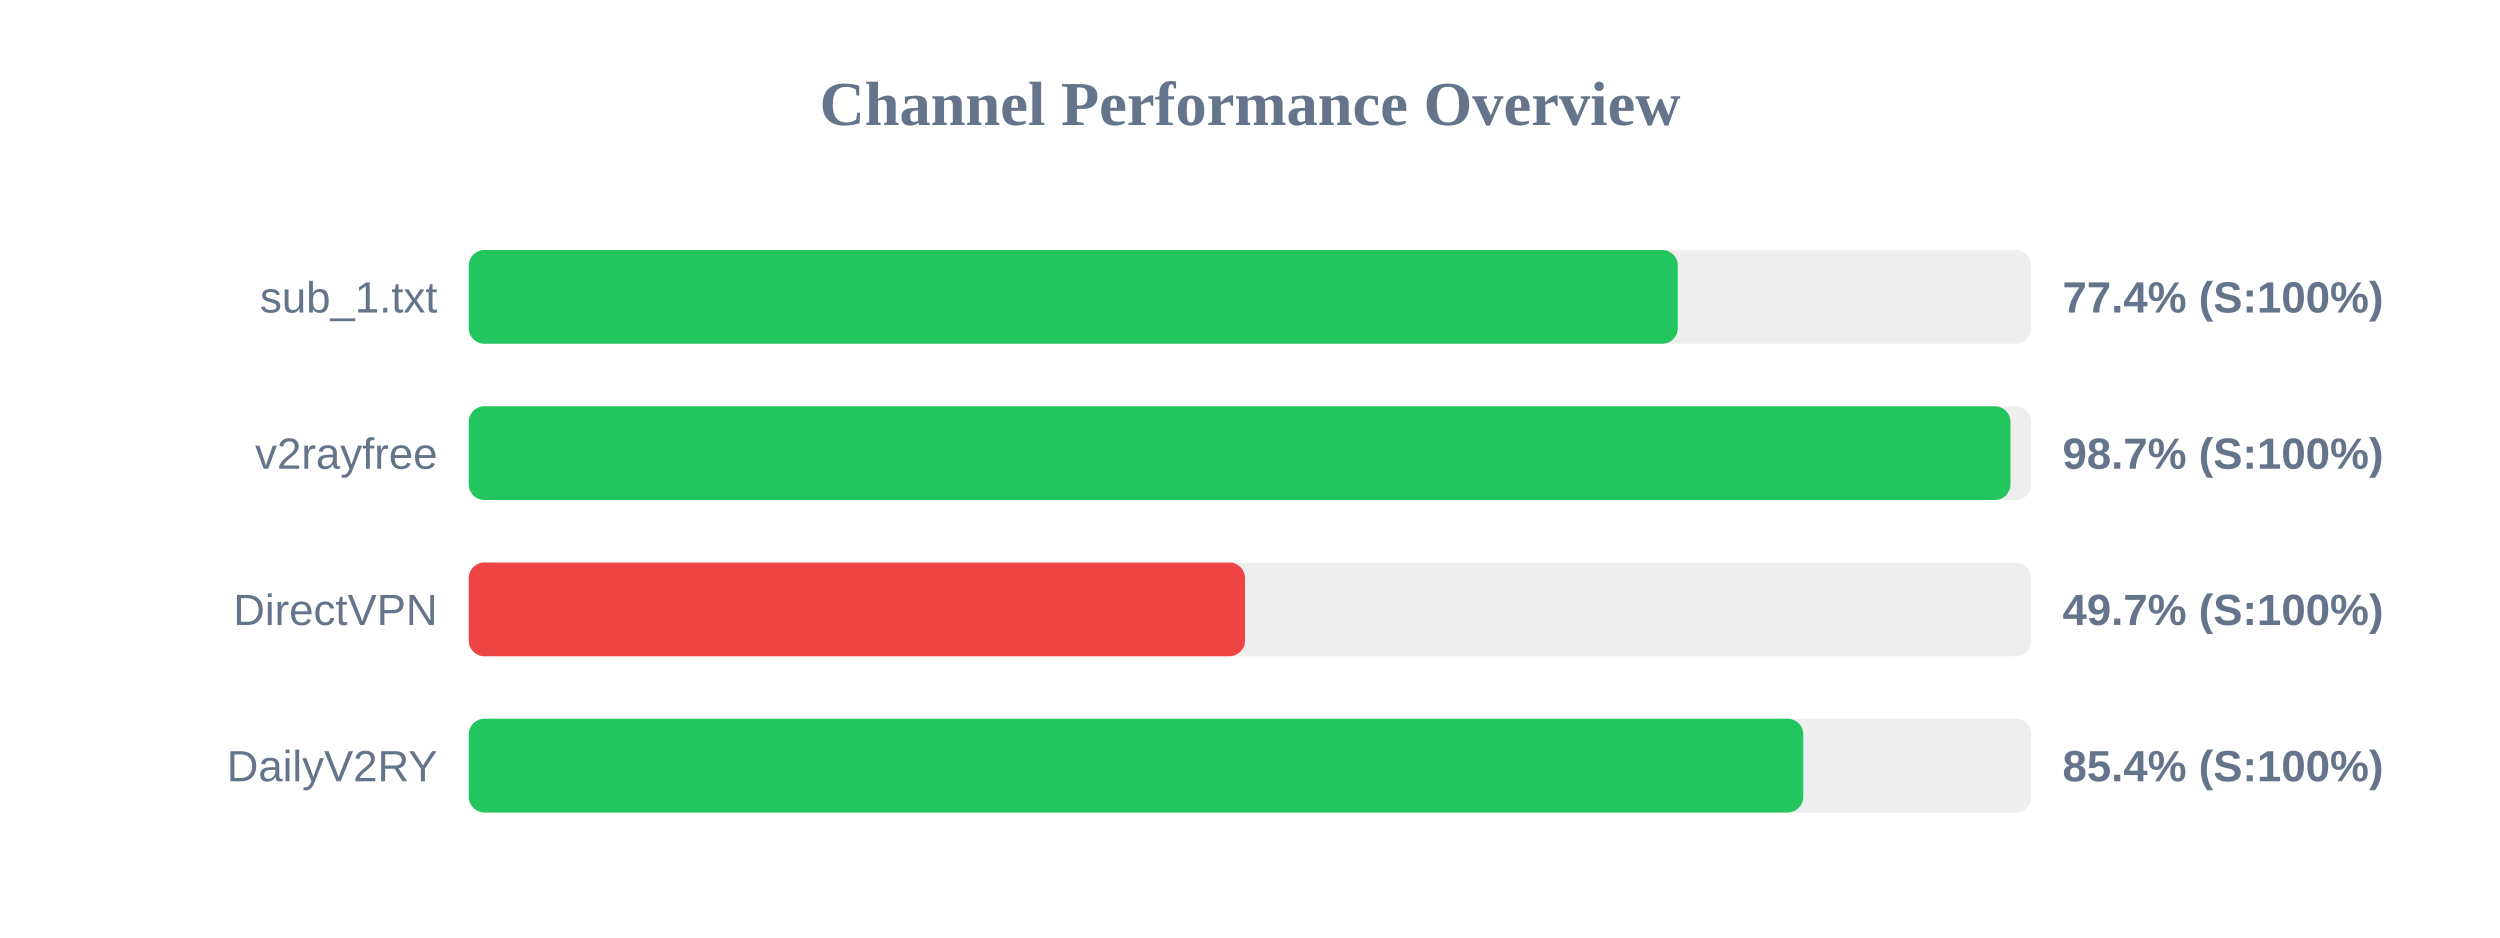
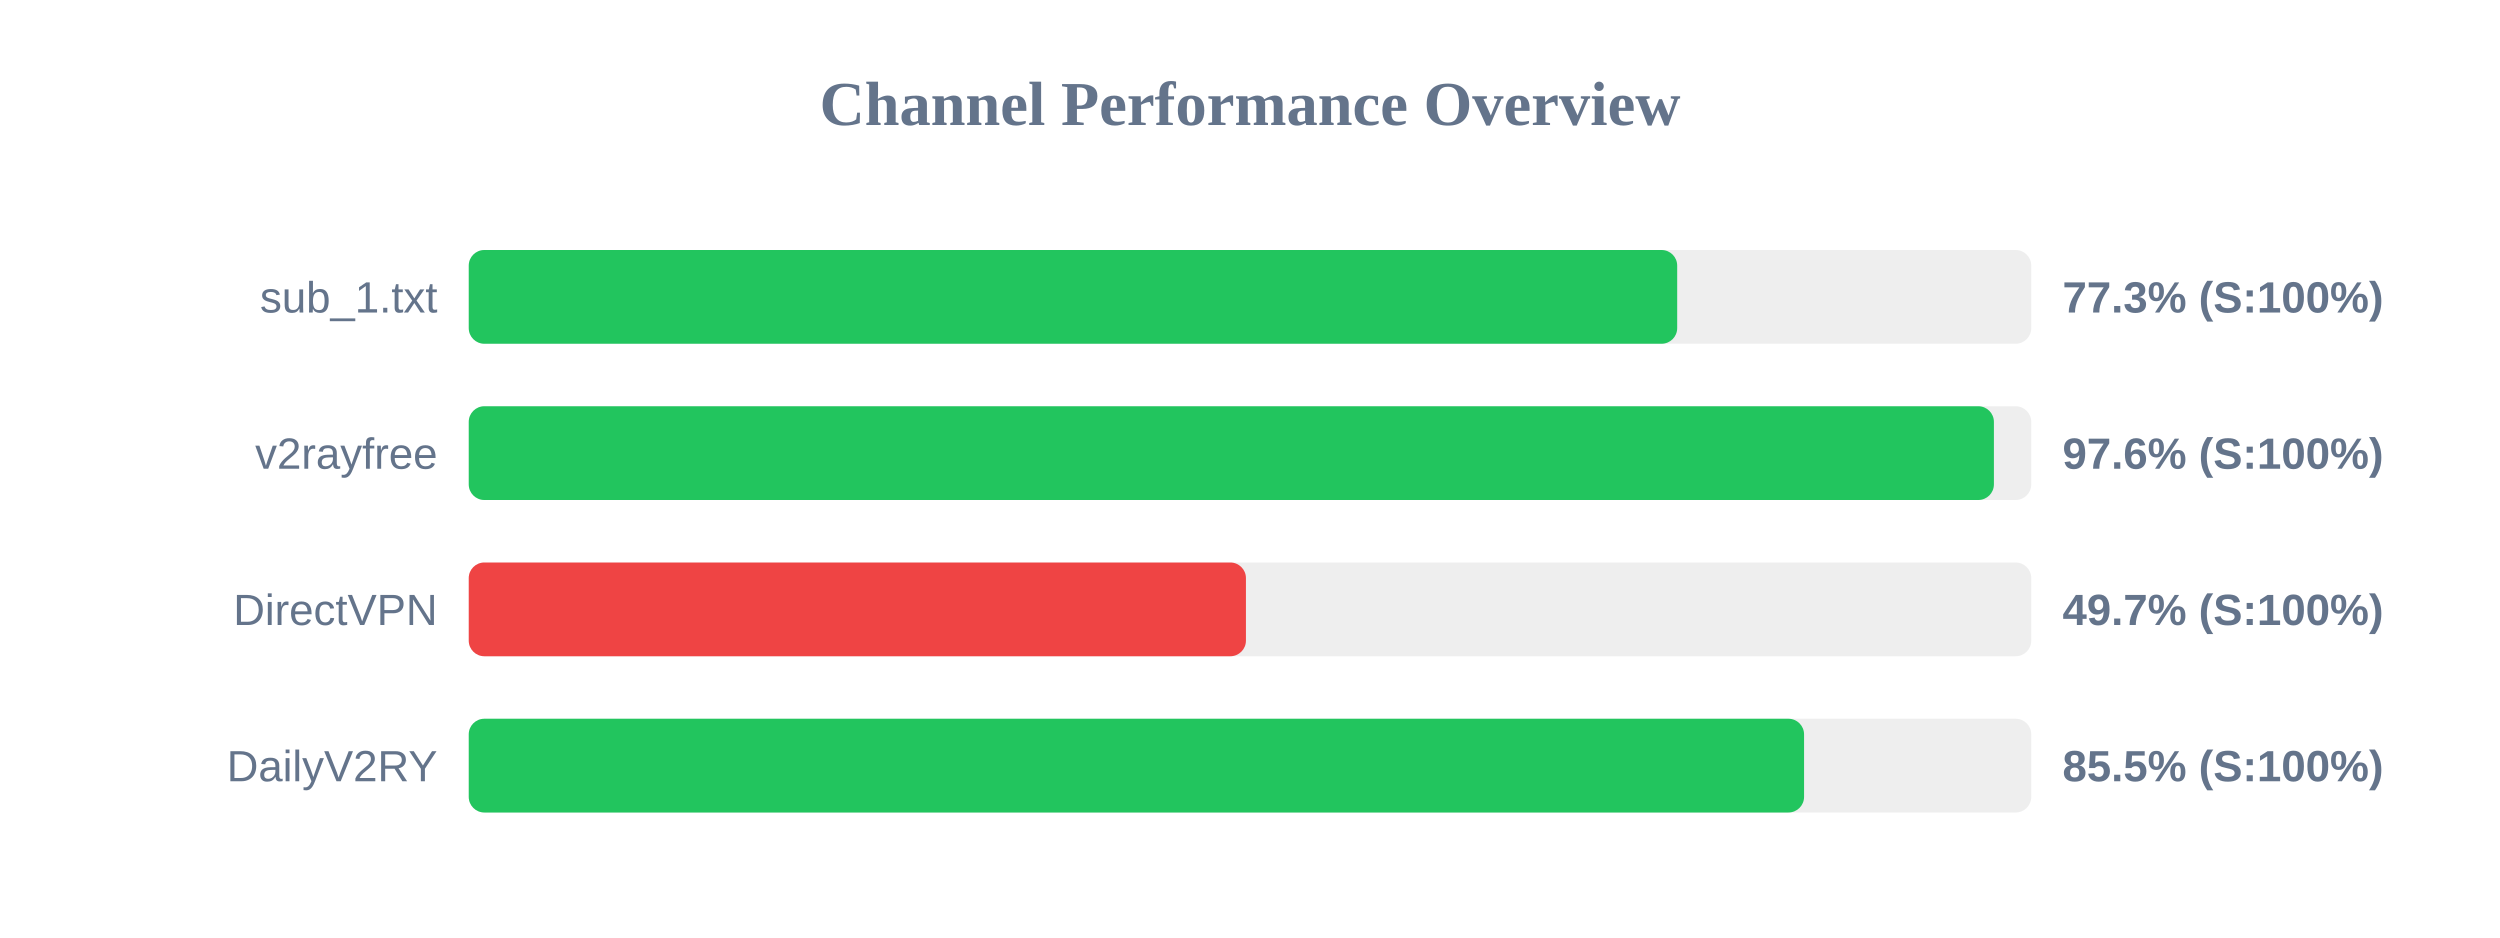
<svg xmlns="http://www.w3.org/2000/svg" width="800" height="300" version="1.1">
  <style>
        .row { font: 14px Arial; fill: #64748b; }
        .score { font: bold 14px Arial; fill: #64748b; }
    </style>
  <text x="400" y="40" text-anchor="middle" font-size="20px" font-weight="bold" fill="#64748b">Channel Performance Overview</text>
  <rect x="150" y="80" width="500" height="30" fill="#eee" rx="5" />
-   <rect x="150" y="80" width="386.9" height="30" fill="#22c55e" rx="5" />
+   <rect x="150" y="80" width="386.7" height="30" fill="#22c55e" rx="5" />
  <text x="140" y="100" text-anchor="end" class="row">sub_1.txt</text>
-   <text x="660" y="100" text-anchor="start" class="score">77.4% (S:100%)</text>
+   <text x="660" y="100" text-anchor="start" class="score">77.3% (S:100%)</text>
  <rect x="150" y="130" width="500" height="30" fill="#eee" rx="5" />
-   <rect x="150" y="130" width="493.35" height="30" fill="#22c55e" rx="5" />
+   <rect x="150" y="130" width="488.05" height="30" fill="#22c55e" rx="5" />
  <text x="140" y="150" text-anchor="end" class="row">v2rayfree</text>
-   <text x="660" y="150" text-anchor="start" class="score">98.7% (S:100%)</text>
+   <text x="660" y="150" text-anchor="start" class="score">97.6% (S:100%)</text>
  <rect x="150" y="180" width="500" height="30" fill="#eee" rx="5" />
-   <rect x="150" y="180" width="248.4" height="30" fill="#ef4444" rx="5" />
+   <rect x="150" y="180" width="248.7" height="30" fill="#ef4444" rx="5" />
  <text x="140" y="200" text-anchor="end" class="row">DirectVPN</text>
  <text x="660" y="200" text-anchor="start" class="score">49.7% (S:100%)</text>
  <rect x="150" y="230" width="500" height="30" fill="#eee" rx="5" />
-   <rect x="150" y="230" width="427.05" height="30" fill="#22c55e" rx="5" />
+   <rect x="150" y="230" width="427.3" height="30" fill="#22c55e" rx="5" />
  <text x="140" y="250" text-anchor="end" class="row">DailyV2RY</text>
-   <text x="660" y="250" text-anchor="start" class="score">85.4% (S:100%)</text>
+   <text x="660" y="250" text-anchor="start" class="score">85.5% (S:100%)</text>
</svg>
